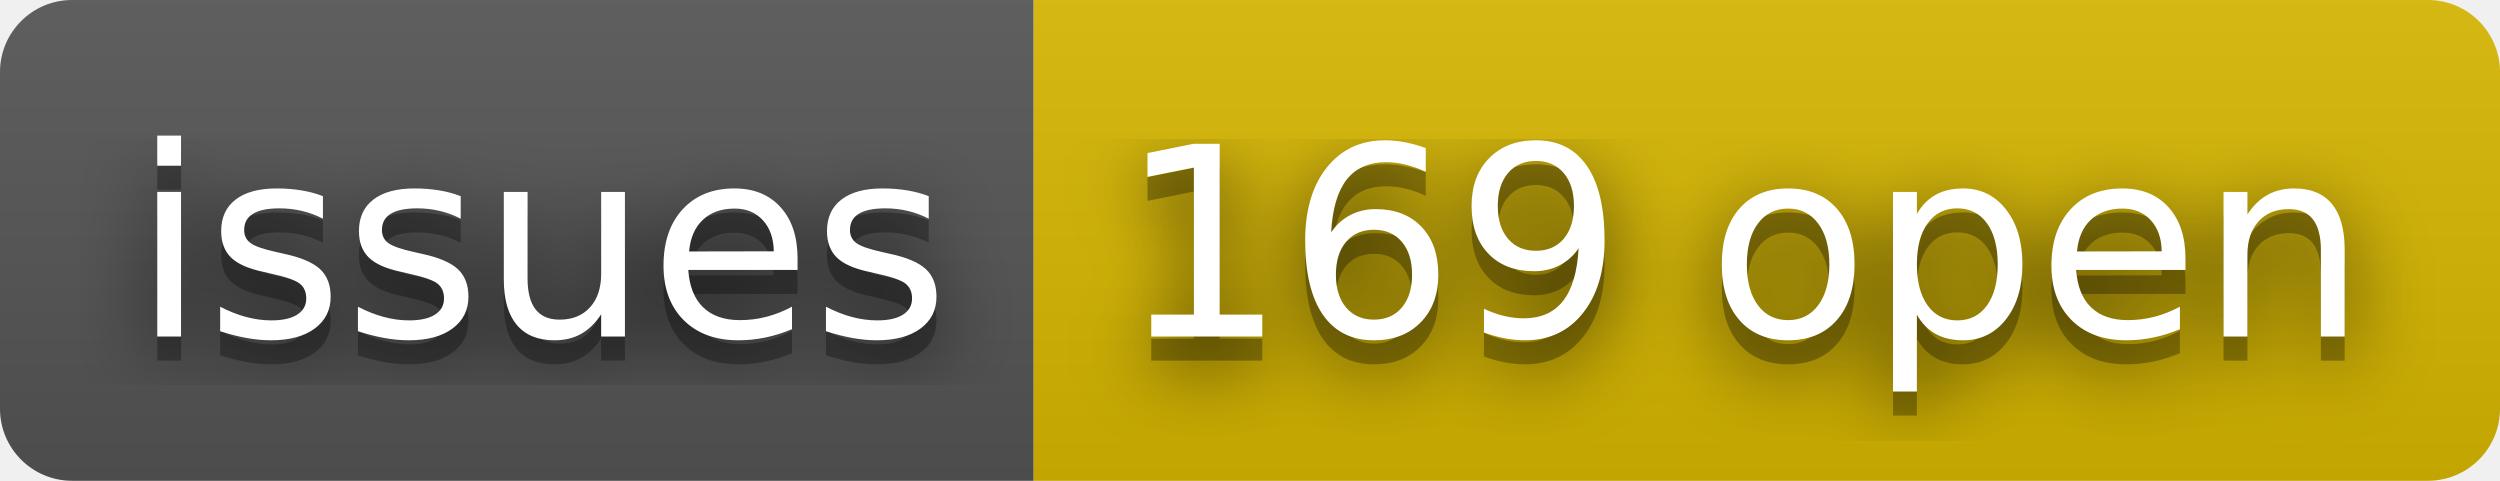
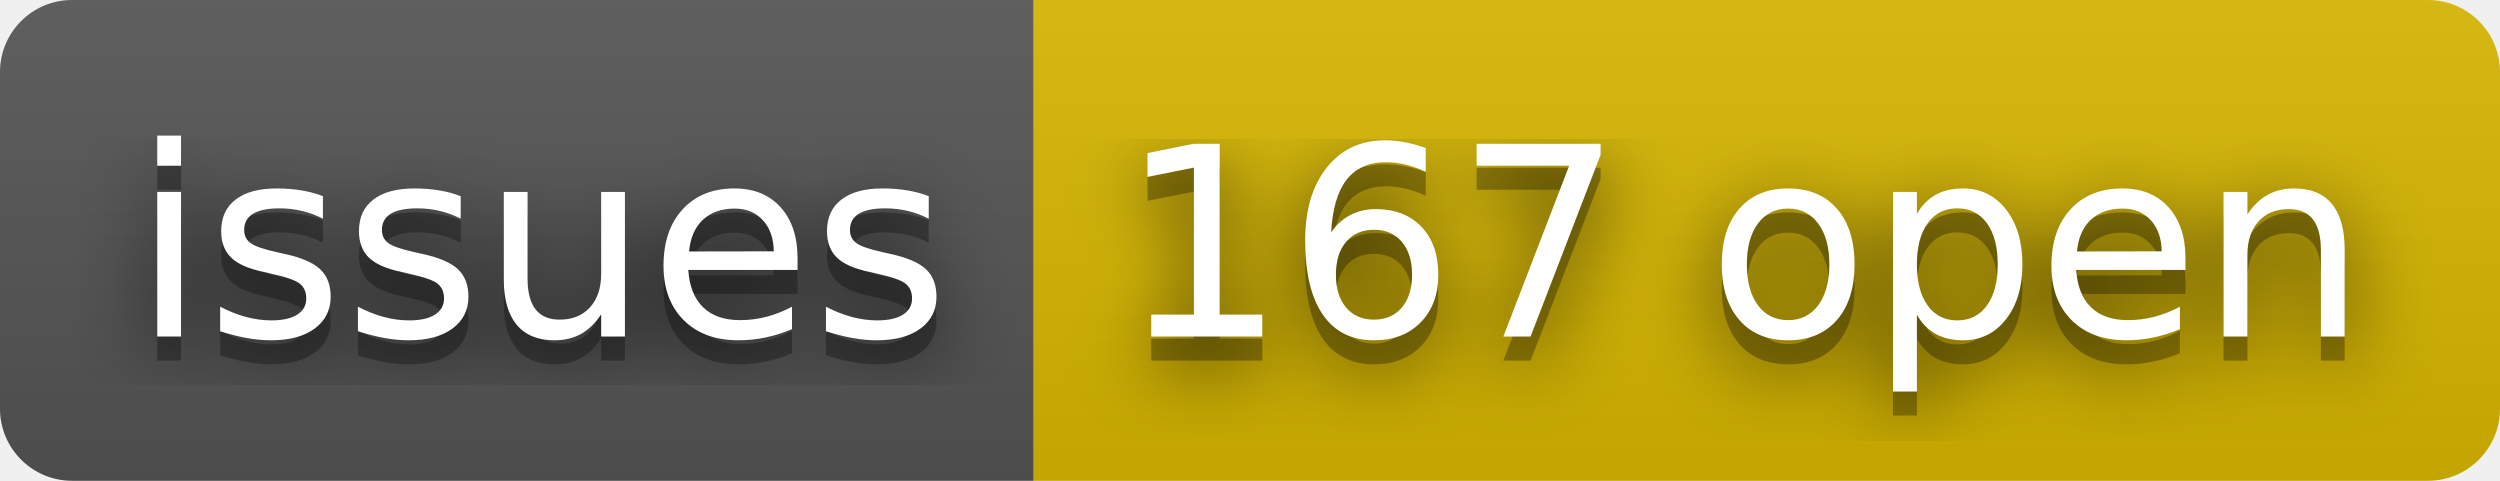
- <svg xmlns="http://www.w3.org/2000/svg" width="104" height="20" role="img" aria-label="issues: 169 open">
+ <svg xmlns="http://www.w3.org/2000/svg" width="104" height="20" role="img" aria-label="issues: 167 open">
  <filter id="blur">
    <feGaussianBlur stdDeviation="16" />
  </filter>
  <linearGradient id="s" x2="0" y2="100%">
    <stop offset="0" stop-color="#bbb" stop-opacity=".1" />
    <stop offset="1" stop-opacity=".1" />
  </linearGradient>
  <clipPath id="r">
    <rect width="104" height="20" rx="3" />
  </clipPath>
  <g clip-path="url(#r)">
    <rect width="43" height="20" fill="#555" />
    <rect x="43" width="61" height="20" fill="#d8b800" />
    <rect width="104" height="20" fill="url(#s)" />
  </g>
  <g fill="#fff" text-anchor="middle" font-family="Verdana,Geneva,DejaVu Sans,sans-serif" text-rendering="geometricPrecision" font-size="110">
    <g transform="scale(.1)">
      <g aria-hidden="true" fill="#010101">
        <text x="225" y="150" fill-opacity=".8" filter="url(#blur)" textLength="330">issues</text>
        <text x="225" y="150" fill-opacity=".3" textLength="330">issues</text>
      </g>
      <text x="225" y="140" textLength="330">issues</text>
    </g>
    <g transform="scale(.1)">
      <g aria-hidden="true" fill="#010101">
-         <text x="725" y="150" fill-opacity=".8" filter="url(#blur)" textLength="510">169 open</text>
-         <text x="725" y="150" fill-opacity=".3" textLength="510">169 open</text>
+         <text x="725" y="150" fill-opacity=".8" filter="url(#blur)" textLength="510">167 open</text>
+         <text x="725" y="150" fill-opacity=".3" textLength="510">167 open</text>
      </g>
-       <text x="725" y="140" textLength="510">169 open</text>
+       <text x="725" y="140" textLength="510">167 open</text>
    </g>
  </g>
</svg>
